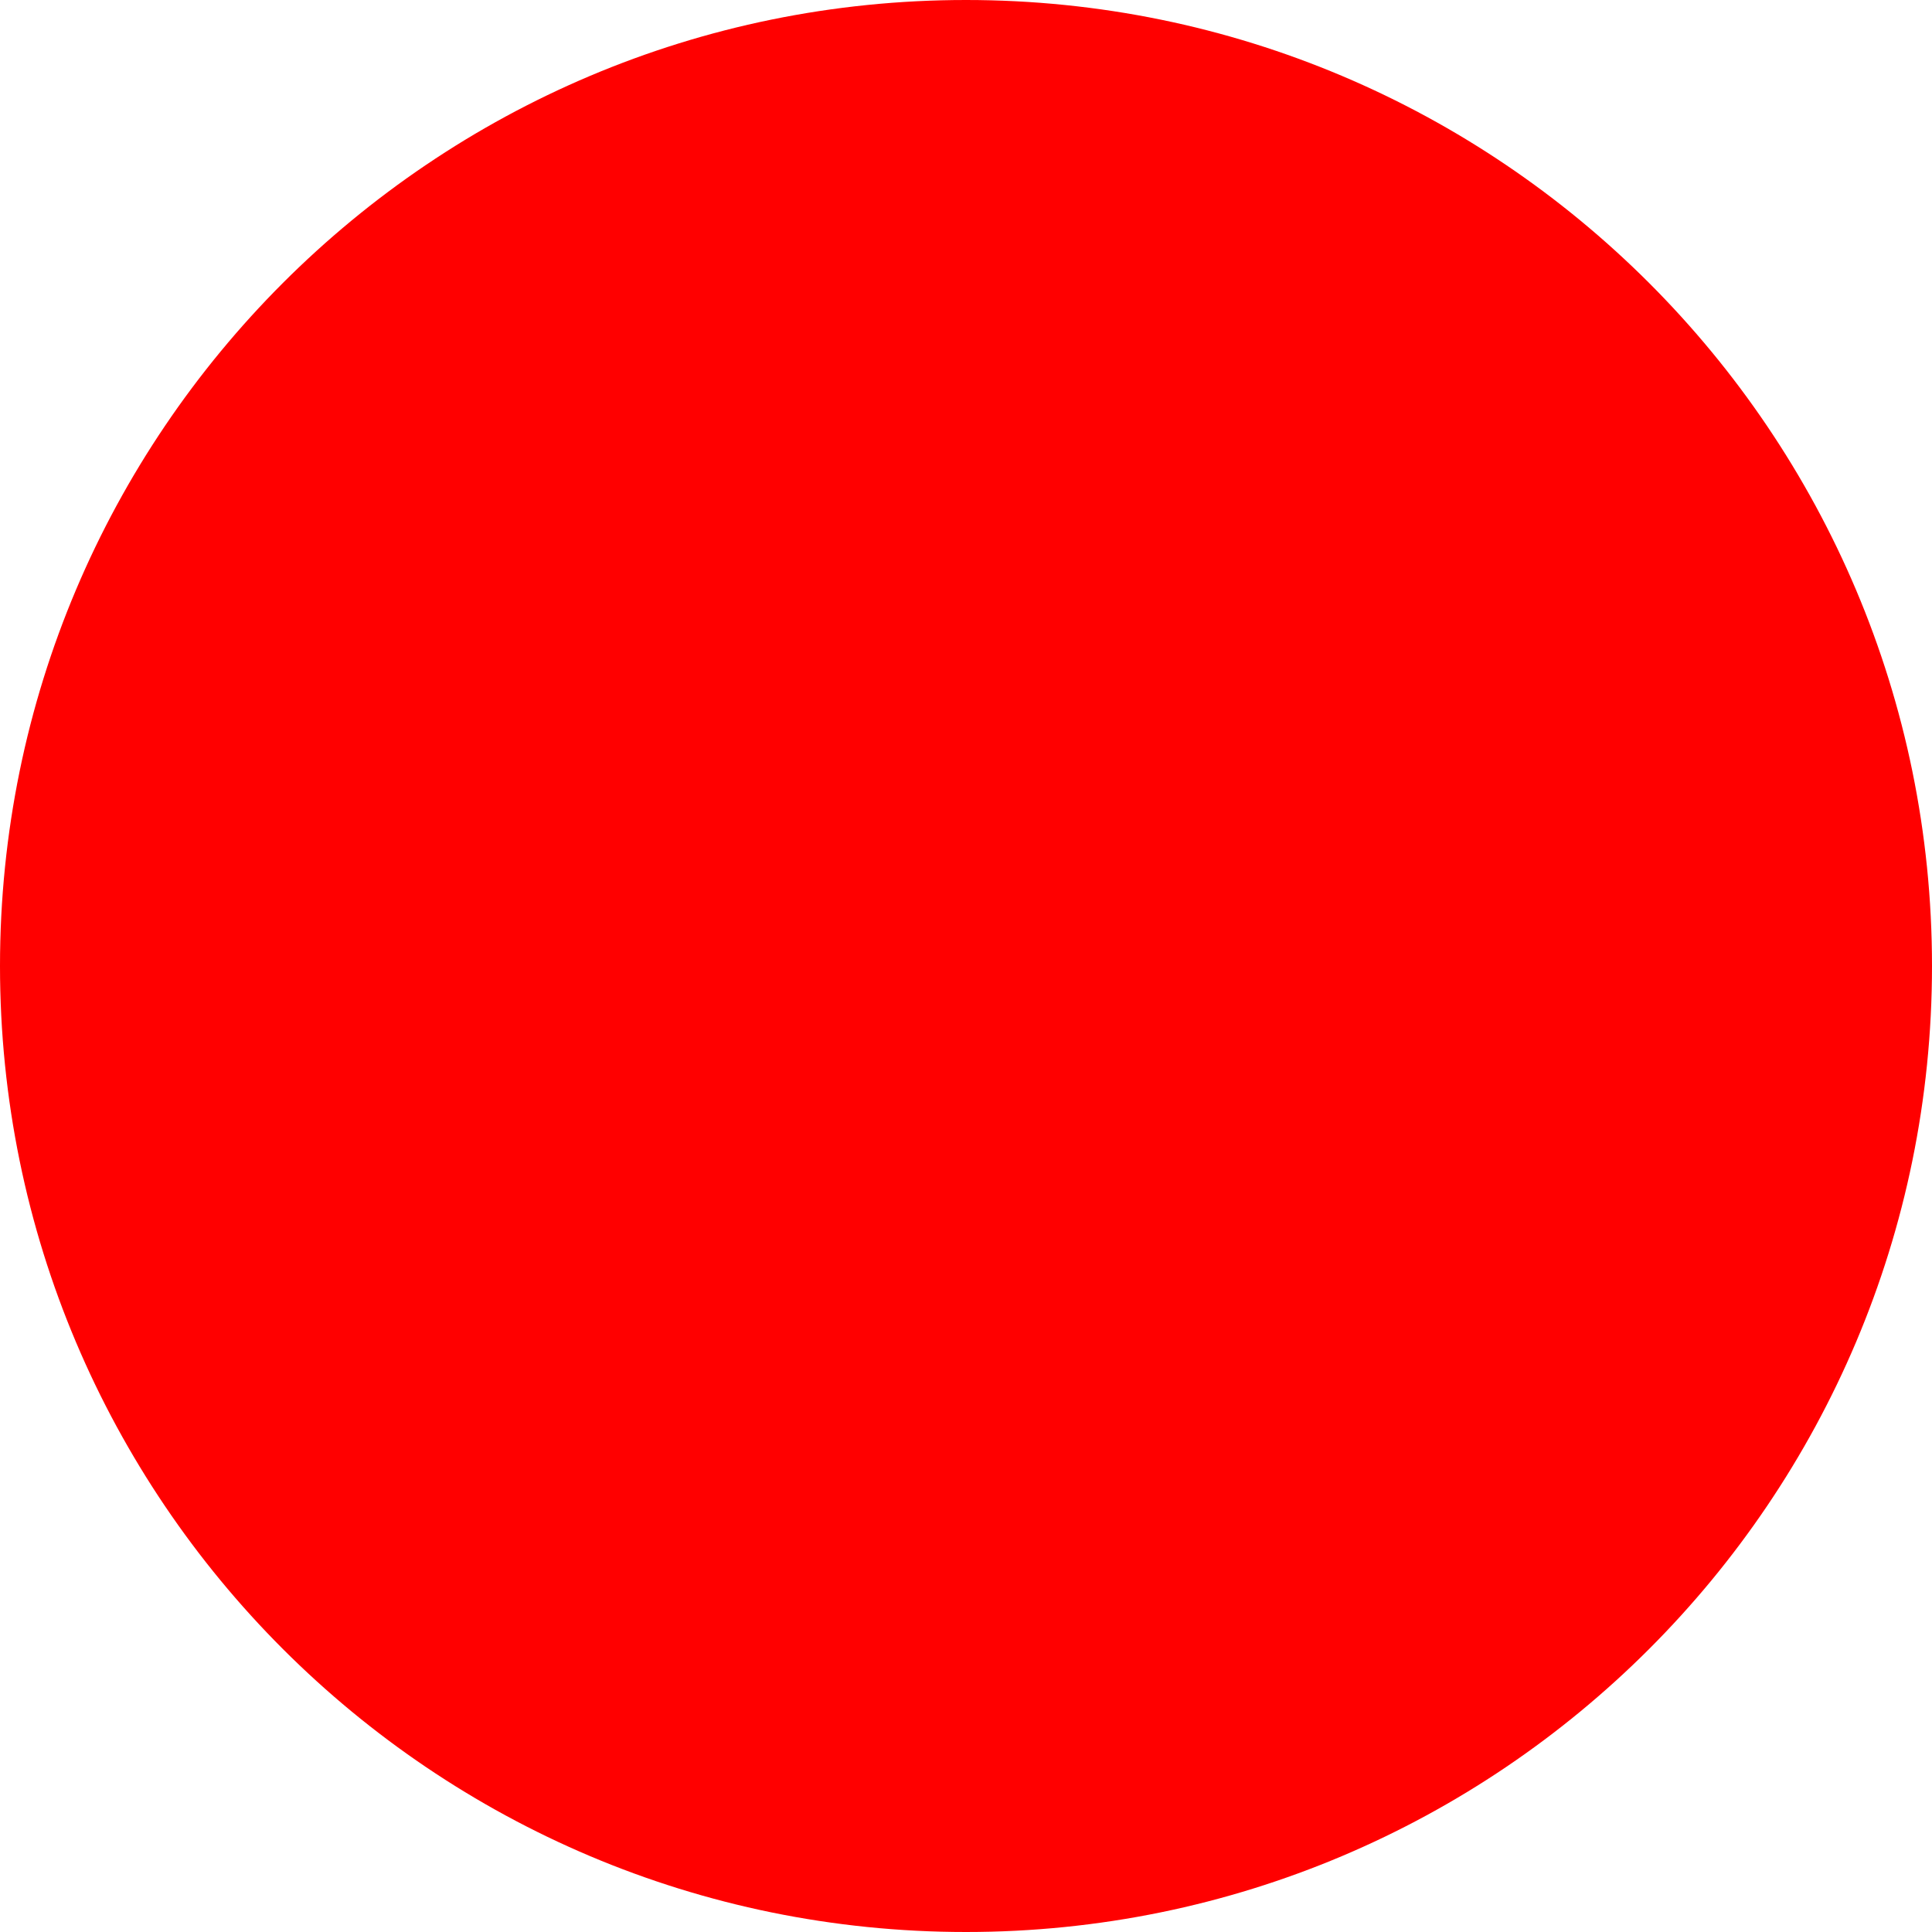
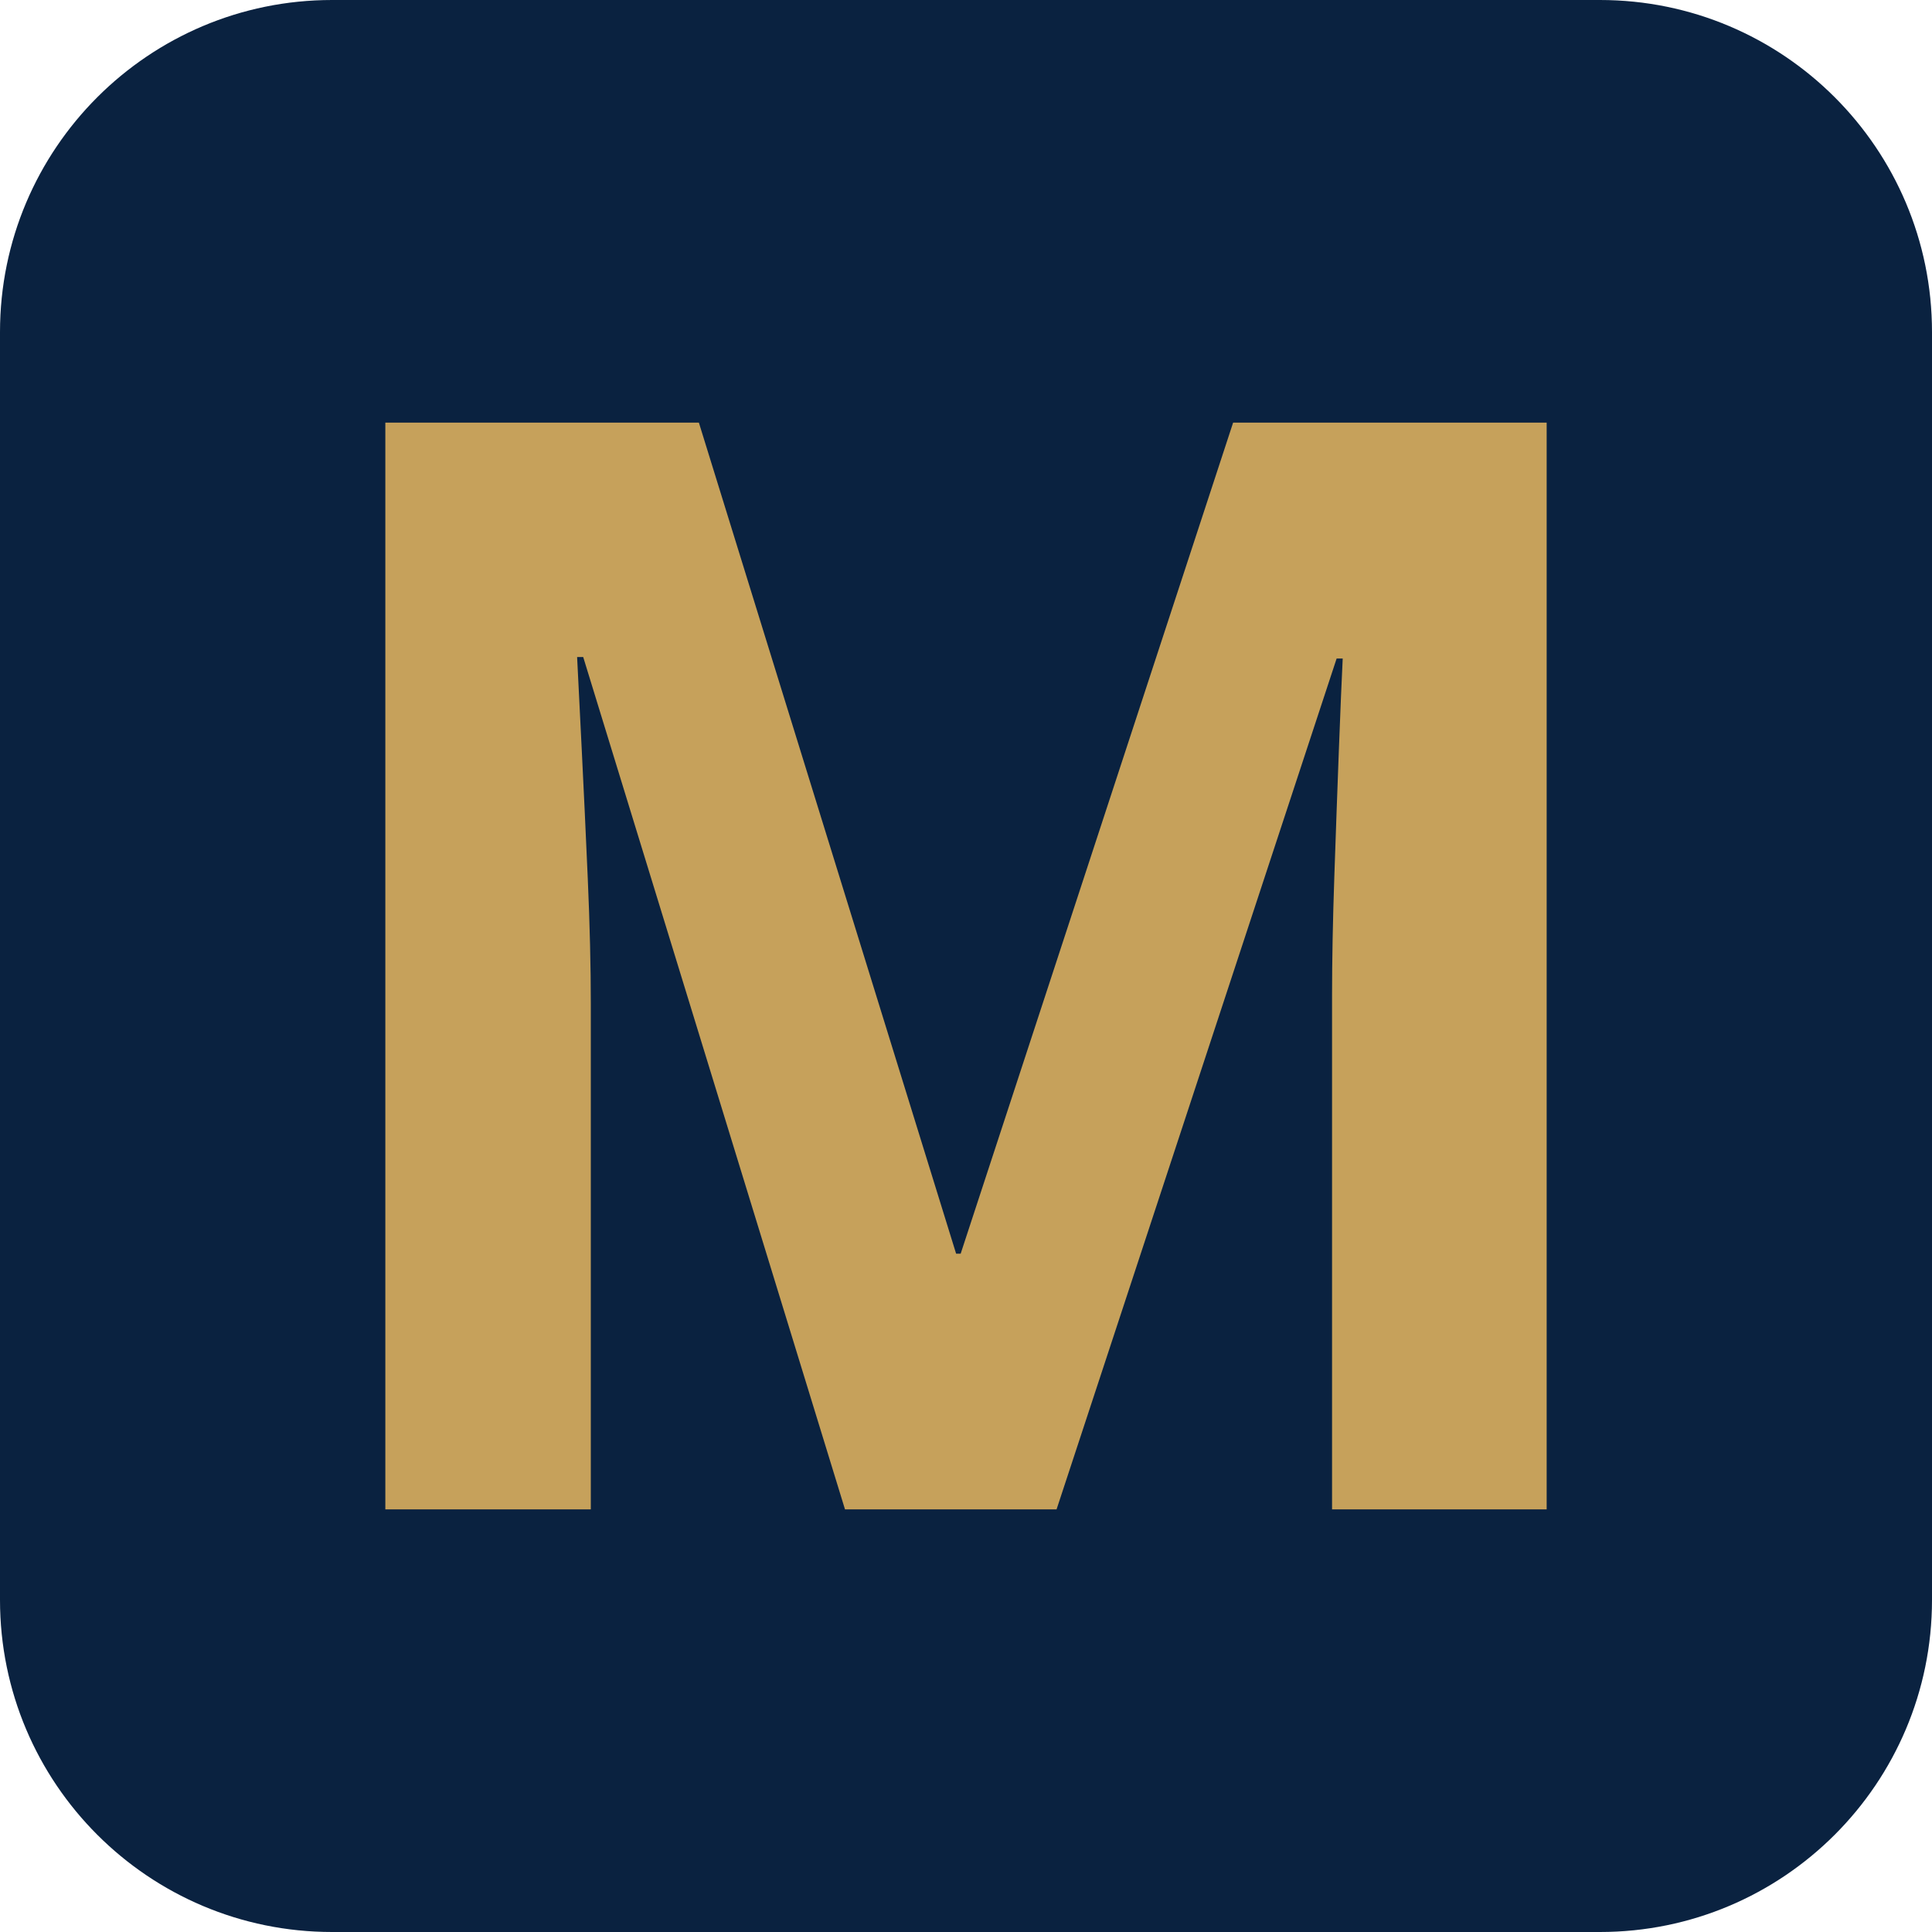
- <svg xmlns="http://www.w3.org/2000/svg" width="512" height="512">
-   <circle cx="256" cy="256" r="256" fill="red" />
+ <svg xmlns="http://www.w3.org/2000/svg" width="512" height="512" viewBox="0 0 512 512" role="img">
+   <rect width="512" height="512" rx="88" fill="#0A2240" />
+   <path fill="#C6A15B" transform="translate(65.81513 400.0) scale(0.4033613 -0.4033613)" d="M392 0 220 560H216Q217 540 219.0 500.0Q221 460 223.0 414.5Q225 369 225 332V0H90V714H296L465 168H468L647 714H853V0H712V338Q712 372 713.5 416.0Q715 460 716.5 499.5Q718 539 719 559H715L531 0Z" />
</svg>
